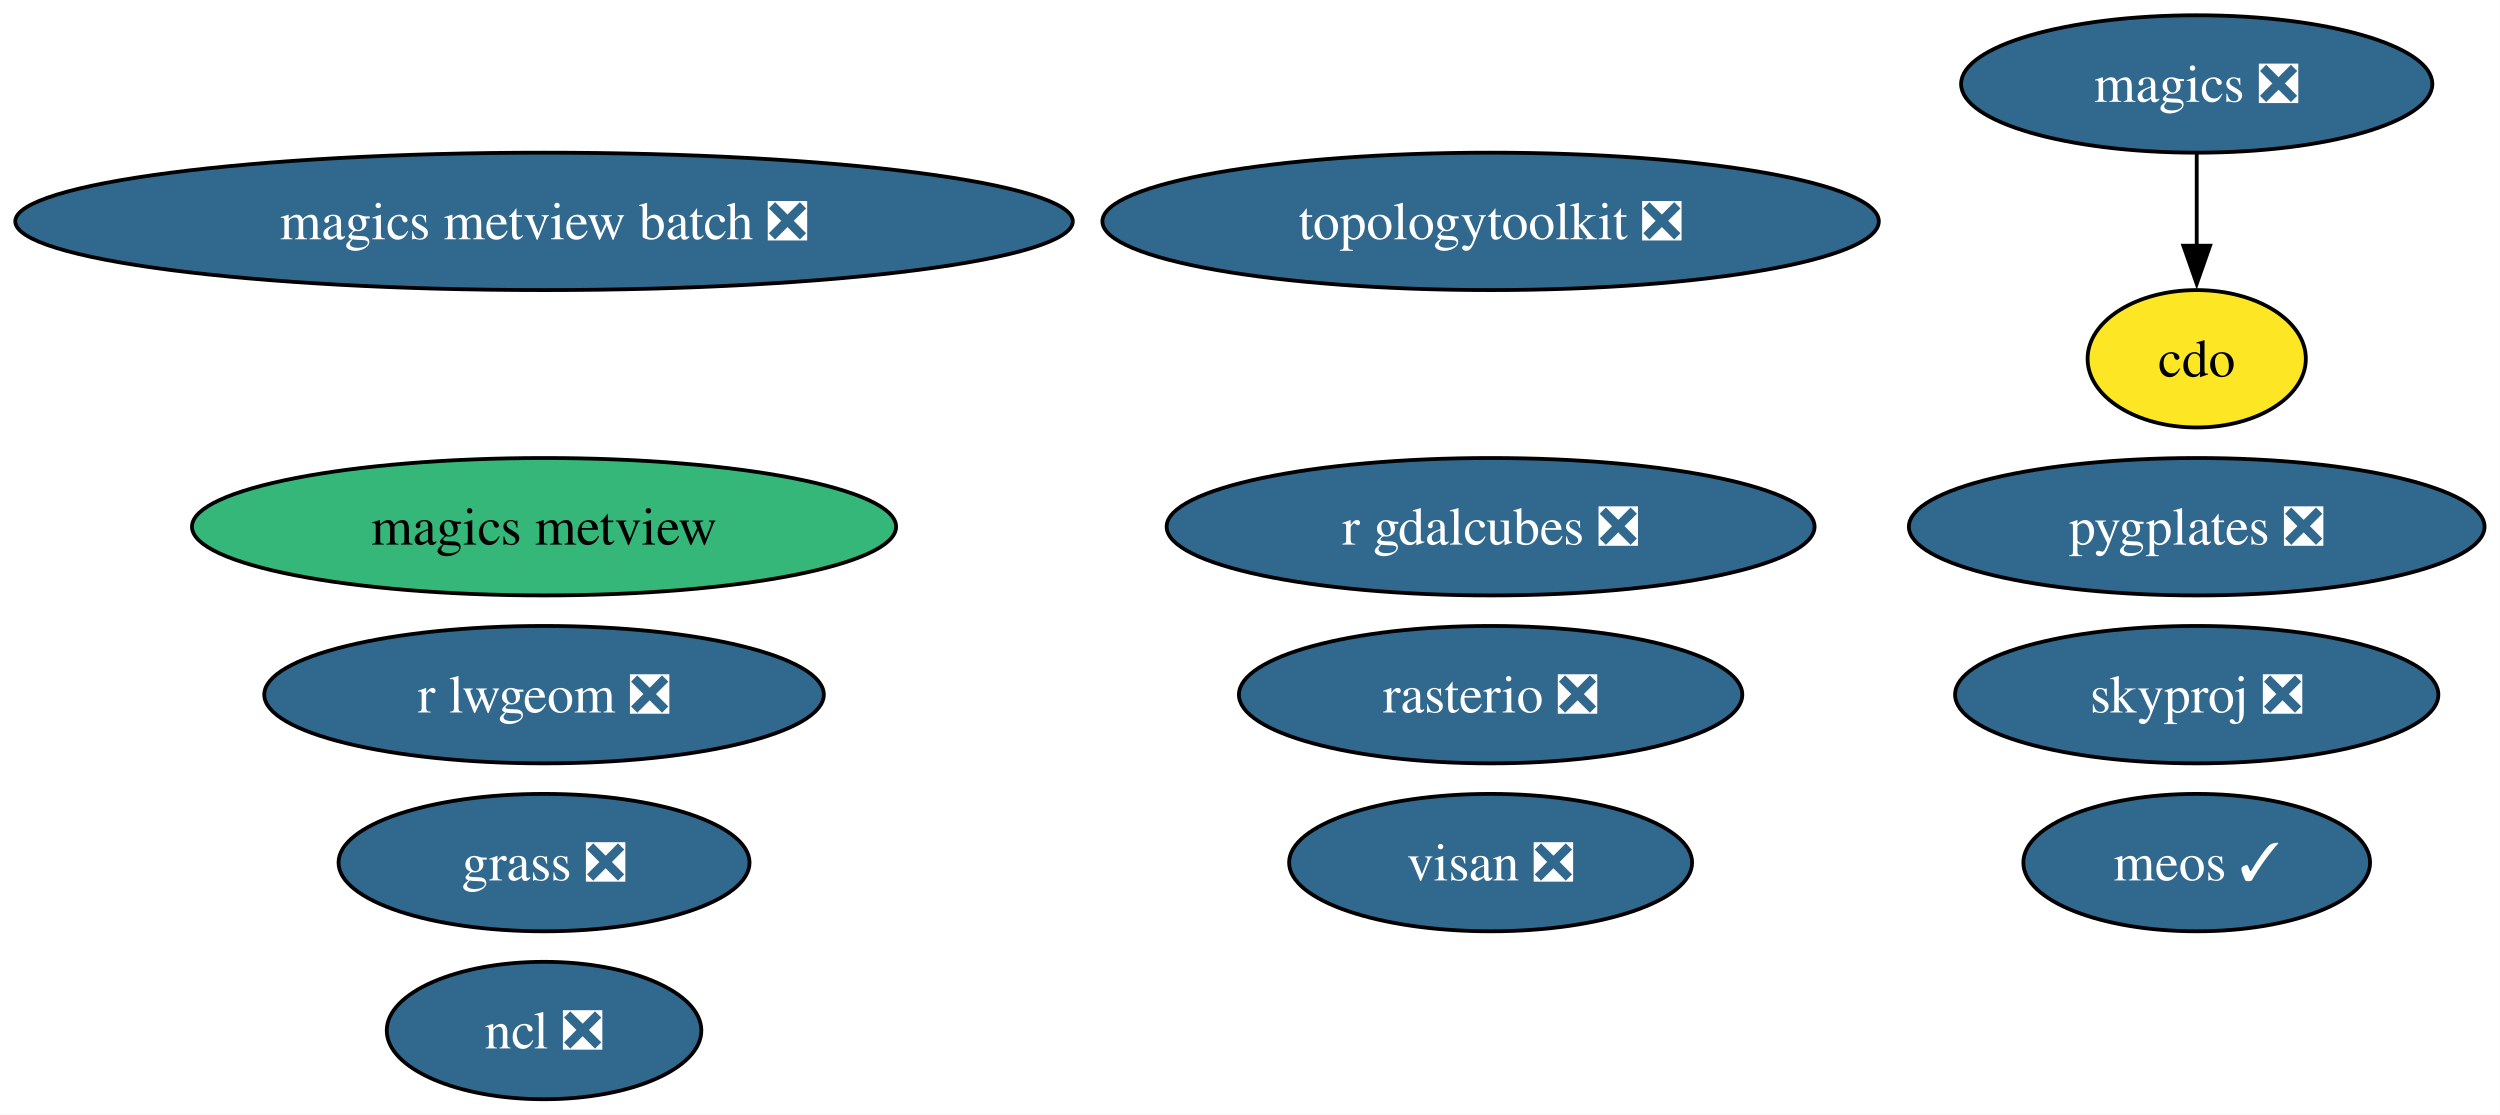
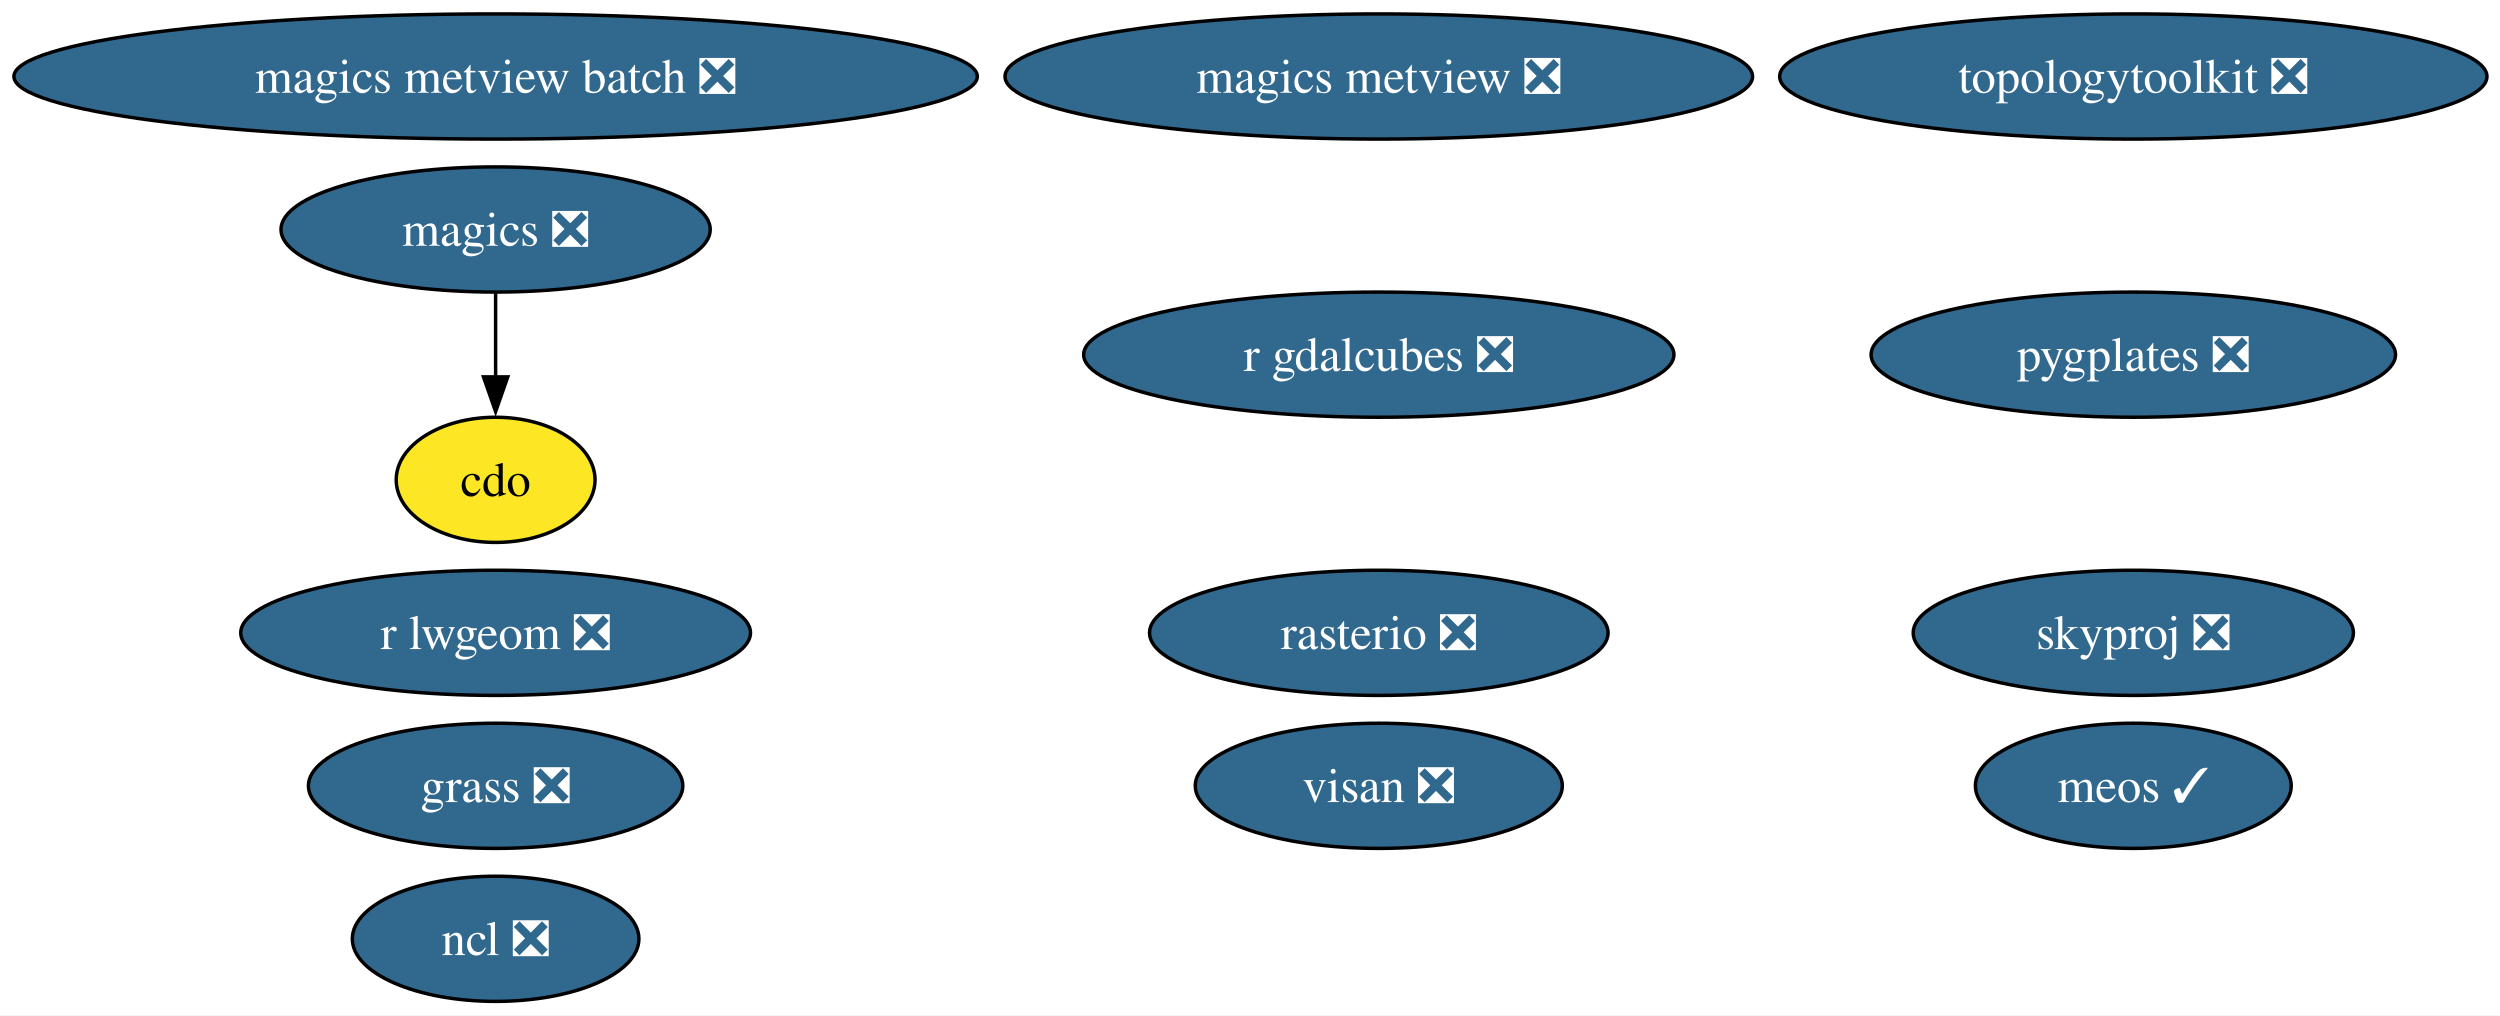
- <svg xmlns="http://www.w3.org/2000/svg" xmlns:xlink="http://www.w3.org/1999/xlink" width="655pt" height="292pt" viewBox="0.00 0.00 655.00 292.00">
+ <svg xmlns="http://www.w3.org/2000/svg" xmlns:xlink="http://www.w3.org/1999/xlink" width="719pt" height="292pt" viewBox="0.00 0.00 719.00 292.00">
  <g id="graph0" class="graph" transform="scale(1 1) rotate(0) translate(4 288)">
-     <polygon fill="white" stroke="none" points="-4,4 -4,-288 650.95,-288 650.95,4 -4,4" />
+     <polygon fill="white" stroke="none" points="-4,4 -4,-288 715.26,-288 715.26,4 -4,4" />
    <g id="node1" class="node">
      <g id="a_node1">
        <a xlink:href="https://github.com/conda-forge/cdo-feedstock" xlink:title="cdo">
-           <ellipse fill="#fde725" stroke="black" cx="571.54" cy="-194" rx="28.59" ry="18" />
-           <text xml:space="preserve" text-anchor="middle" x="571.54" y="-189.32" font-family="Times,serif" font-size="14.00">cdo</text>
+           <ellipse fill="#fde725" stroke="black" cx="138.54" cy="-150" rx="28.59" ry="18" />
+           <text xml:space="preserve" text-anchor="middle" x="138.54" y="-145.32" font-family="Times,serif" font-size="14.00">cdo</text>
        </a>
      </g>
    </g>
    <g id="node2" class="node">
      <g id="a_node2">
        <a xlink:href="https://github.com/conda-forge/magics-feedstock/pull/147" xlink:title="magics ❎">
-           <ellipse fill="#31688e" stroke="black" cx="571.54" cy="-266" rx="61.73" ry="18" />
-           <text xml:space="preserve" text-anchor="middle" x="571.54" y="-261.32" font-family="Times,serif" font-size="14.00" fill="white">magics ❎</text>
+           <ellipse fill="#31688e" stroke="black" cx="138.54" cy="-222" rx="61.73" ry="18" />
+           <text xml:space="preserve" text-anchor="middle" x="138.54" y="-217.32" font-family="Times,serif" font-size="14.00" fill="white">magics ❎</text>
        </a>
      </g>
    </g>
    <g id="edge1" class="edge">
-       <path fill="none" stroke="black" d="M571.54,-247.7C571.54,-240.41 571.54,-231.73 571.54,-223.54" />
-       <polygon fill="black" stroke="black" points="575.04,-223.62 571.54,-213.62 568.04,-223.62 575.04,-223.62" />
+       <path fill="none" stroke="black" d="M138.54,-203.7C138.54,-196.41 138.54,-187.73 138.54,-179.54" />
+       <polygon fill="black" stroke="black" points="142.04,-179.62 138.54,-169.62 135.04,-179.62 142.04,-179.62" />
    </g>
    <g id="node3" class="node">
      <g id="a_node3">
        <a xlink:href="https://github.com/conda-forge/ncl-feedstock/pull/170" xlink:title="ncl ❎">
          <ellipse fill="#31688e" stroke="black" cx="138.54" cy="-18" rx="41.21" ry="18" />
          <text xml:space="preserve" text-anchor="middle" x="138.54" y="-13.32" font-family="Times,serif" font-size="14.00" fill="white">ncl ❎</text>
        </a>
      </g>
    </g>
    <g id="node4" class="node">
      <g id="a_node4">
        <a xlink:href="https://github.com/conda-forge/rasterio-feedstock/pull/340" xlink:title="rasterio ❎">
-           <ellipse fill="#31688e" stroke="black" cx="386.54" cy="-106" rx="65.94" ry="18" />
-           <text xml:space="preserve" text-anchor="middle" x="386.54" y="-101.33" font-family="Times,serif" font-size="14.00" fill="white">rasterio ❎</text>
+           <ellipse fill="#31688e" stroke="black" cx="392.54" cy="-106" rx="65.94" ry="18" />
+           <text xml:space="preserve" text-anchor="middle" x="392.54" y="-101.33" font-family="Times,serif" font-size="14.00" fill="white">rasterio ❎</text>
        </a>
      </g>
    </g>
    <g id="node5" class="node">
      <g id="a_node5">
        <a xlink:href="https://github.com/conda-forge/r-lwgeom-feedstock/pull/71" xlink:title="r lwgeom ❎">
          <ellipse fill="#31688e" stroke="black" cx="138.54" cy="-106" rx="73.3" ry="18" />
          <text xml:space="preserve" text-anchor="middle" x="138.54" y="-101.33" font-family="Times,serif" font-size="14.00" fill="white">r lwgeom ❎</text>
        </a>
      </g>
    </g>
    <g id="node6" class="node">
      <g id="a_node6">
        <a xlink:href="https://github.com/conda-forge/topologytoolkit-feedstock/pull/96" xlink:title="topologytoolkit ❎">
-           <ellipse fill="#31688e" stroke="black" cx="386.54" cy="-230" rx="101.71" ry="18" />
-           <text xml:space="preserve" text-anchor="middle" x="386.54" y="-225.32" font-family="Times,serif" font-size="14.00" fill="white">topologytoolkit ❎</text>
+           <ellipse fill="#31688e" stroke="black" cx="609.54" cy="-266" rx="101.71" ry="18" />
+           <text xml:space="preserve" text-anchor="middle" x="609.54" y="-261.32" font-family="Times,serif" font-size="14.00" fill="white">topologytoolkit ❎</text>
        </a>
      </g>
    </g>
    <g id="node7" class="node">
      <g id="a_node7">
-         <a xlink:href="https://github.com/conda-forge/magics-metview-feedstock" xlink:title="magics metview">
-           <ellipse fill="#35b779" stroke="black" cx="138.54" cy="-150" rx="92.24" ry="18" />
-           <text xml:space="preserve" text-anchor="middle" x="138.54" y="-145.32" font-family="Times,serif" font-size="14.00">magics metview</text>
+         <a xlink:href="https://github.com/conda-forge/magics-metview-feedstock/pull/91" xlink:title="magics metview ❎">
+           <ellipse fill="#31688e" stroke="black" cx="392.54" cy="-266" rx="107.5" ry="18" />
+           <text xml:space="preserve" text-anchor="middle" x="392.54" y="-261.32" font-family="Times,serif" font-size="14.00" fill="white">magics metview ❎</text>
        </a>
      </g>
    </g>
    <g id="node8" class="node">
      <g id="a_node8">
        <a xlink:href="https://github.com/conda-forge/magics-metview-batch-feedstock/pull/78" xlink:title="magics metview batch ❎">
-           <ellipse fill="#31688e" stroke="black" cx="138.54" cy="-230" rx="138.54" ry="18" />
-           <text xml:space="preserve" text-anchor="middle" x="138.54" y="-225.32" font-family="Times,serif" font-size="14.00" fill="white">magics metview batch ❎</text>
+           <ellipse fill="#31688e" stroke="black" cx="138.54" cy="-266" rx="138.54" ry="18" />
+           <text xml:space="preserve" text-anchor="middle" x="138.54" y="-261.32" font-family="Times,serif" font-size="14.00" fill="white">magics metview batch ❎</text>
        </a>
      </g>
    </g>
    <g id="node9" class="node">
      <g id="a_node9">
        <a xlink:href="https://github.com/conda-forge/r-gdalcubes-feedstock/pull/79" xlink:title="r gdalcubes ❎">
-           <ellipse fill="#31688e" stroke="black" cx="386.54" cy="-150" rx="84.88" ry="18" />
-           <text xml:space="preserve" text-anchor="middle" x="386.54" y="-145.32" font-family="Times,serif" font-size="14.00" fill="white">r gdalcubes ❎</text>
+           <ellipse fill="#31688e" stroke="black" cx="392.54" cy="-186" rx="84.88" ry="18" />
+           <text xml:space="preserve" text-anchor="middle" x="392.54" y="-181.32" font-family="Times,serif" font-size="14.00" fill="white">r gdalcubes ❎</text>
        </a>
      </g>
    </g>
    <g id="node10" class="node">
      <g id="a_node10">
        <a xlink:href="https://github.com/conda-forge/visan-feedstock/pull/36" xlink:title="visan ❎">
-           <ellipse fill="#31688e" stroke="black" cx="386.54" cy="-62" rx="52.79" ry="18" />
-           <text xml:space="preserve" text-anchor="middle" x="386.54" y="-57.33" font-family="Times,serif" font-size="14.00" fill="white">visan ❎</text>
+           <ellipse fill="#31688e" stroke="black" cx="392.54" cy="-62" rx="52.79" ry="18" />
+           <text xml:space="preserve" text-anchor="middle" x="392.54" y="-57.33" font-family="Times,serif" font-size="14.00" fill="white">visan ❎</text>
        </a>
      </g>
    </g>
    <g id="node11" class="node">
      <g id="a_node11">
        <a xlink:href="https://github.com/conda-forge/skyproj-feedstock/pull/27" xlink:title="skyproj ❎">
-           <ellipse fill="#31688e" stroke="black" cx="571.54" cy="-106" rx="63.31" ry="18" />
-           <text xml:space="preserve" text-anchor="middle" x="571.54" y="-101.33" font-family="Times,serif" font-size="14.00" fill="white">skyproj ❎</text>
+           <ellipse fill="#31688e" stroke="black" cx="609.54" cy="-106" rx="63.31" ry="18" />
+           <text xml:space="preserve" text-anchor="middle" x="609.54" y="-101.33" font-family="Times,serif" font-size="14.00" fill="white">skyproj ❎</text>
        </a>
      </g>
    </g>
    <g id="node12" class="node">
      <g id="a_node12">
        <a xlink:href="https://github.com/conda-forge/pygplates-feedstock/pull/48" xlink:title="pygplates ❎">
-           <ellipse fill="#31688e" stroke="black" cx="571.54" cy="-150" rx="75.41" ry="18" />
-           <text xml:space="preserve" text-anchor="middle" x="571.54" y="-145.32" font-family="Times,serif" font-size="14.00" fill="white">pygplates ❎</text>
+           <ellipse fill="#31688e" stroke="black" cx="609.54" cy="-186" rx="75.41" ry="18" />
+           <text xml:space="preserve" text-anchor="middle" x="609.54" y="-181.32" font-family="Times,serif" font-size="14.00" fill="white">pygplates ❎</text>
        </a>
      </g>
    </g>
    <g id="node13" class="node">
      <g id="a_node13">
        <a xlink:href="https://github.com/conda-forge/meos-feedstock/pull/20" xlink:title="meos ✓">
-           <ellipse fill="#31688e" stroke="black" cx="571.54" cy="-62" rx="45.42" ry="18" />
-           <text xml:space="preserve" text-anchor="middle" x="571.54" y="-57.33" font-family="Times,serif" font-size="14.00" fill="white">meos ✓</text>
+           <ellipse fill="#31688e" stroke="black" cx="609.54" cy="-62" rx="45.42" ry="18" />
+           <text xml:space="preserve" text-anchor="middle" x="609.54" y="-57.33" font-family="Times,serif" font-size="14.00" fill="white">meos ✓</text>
        </a>
      </g>
    </g>
    <g id="node14" class="node">
      <g id="a_node14">
        <a xlink:href="https://github.com/conda-forge/grass-feedstock/pull/9" xlink:title="grass ❎">
          <ellipse fill="#31688e" stroke="black" cx="138.54" cy="-62" rx="53.84" ry="18" />
          <text xml:space="preserve" text-anchor="middle" x="138.54" y="-57.33" font-family="Times,serif" font-size="14.00" fill="white">grass ❎</text>
        </a>
      </g>
    </g>
  </g>
</svg>
